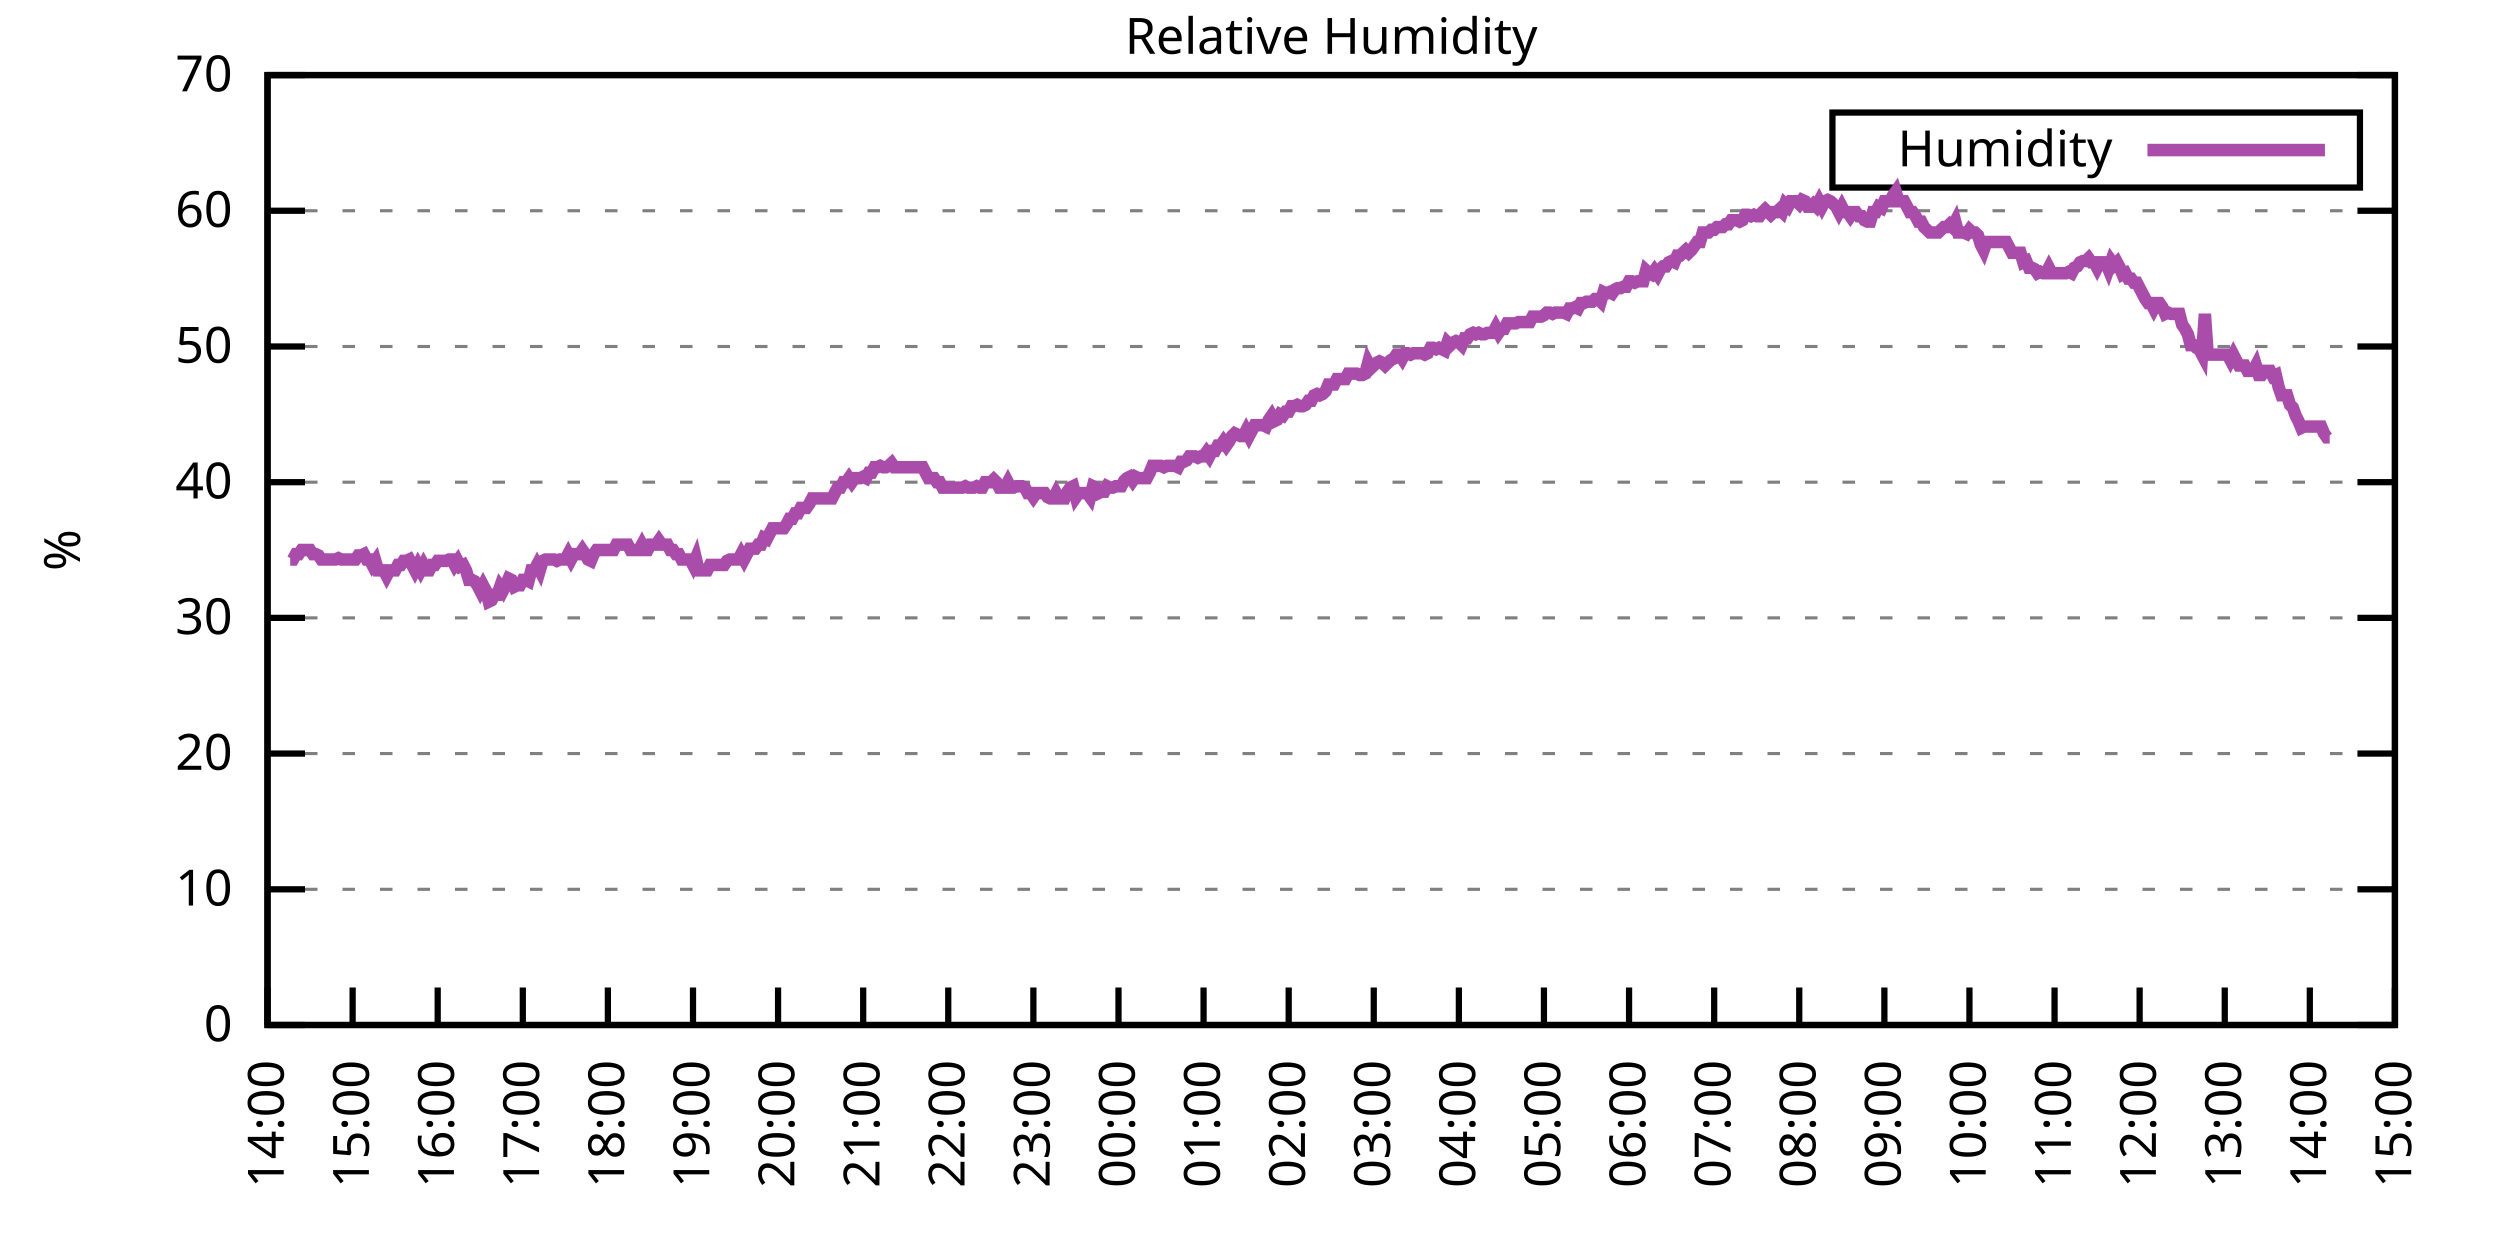
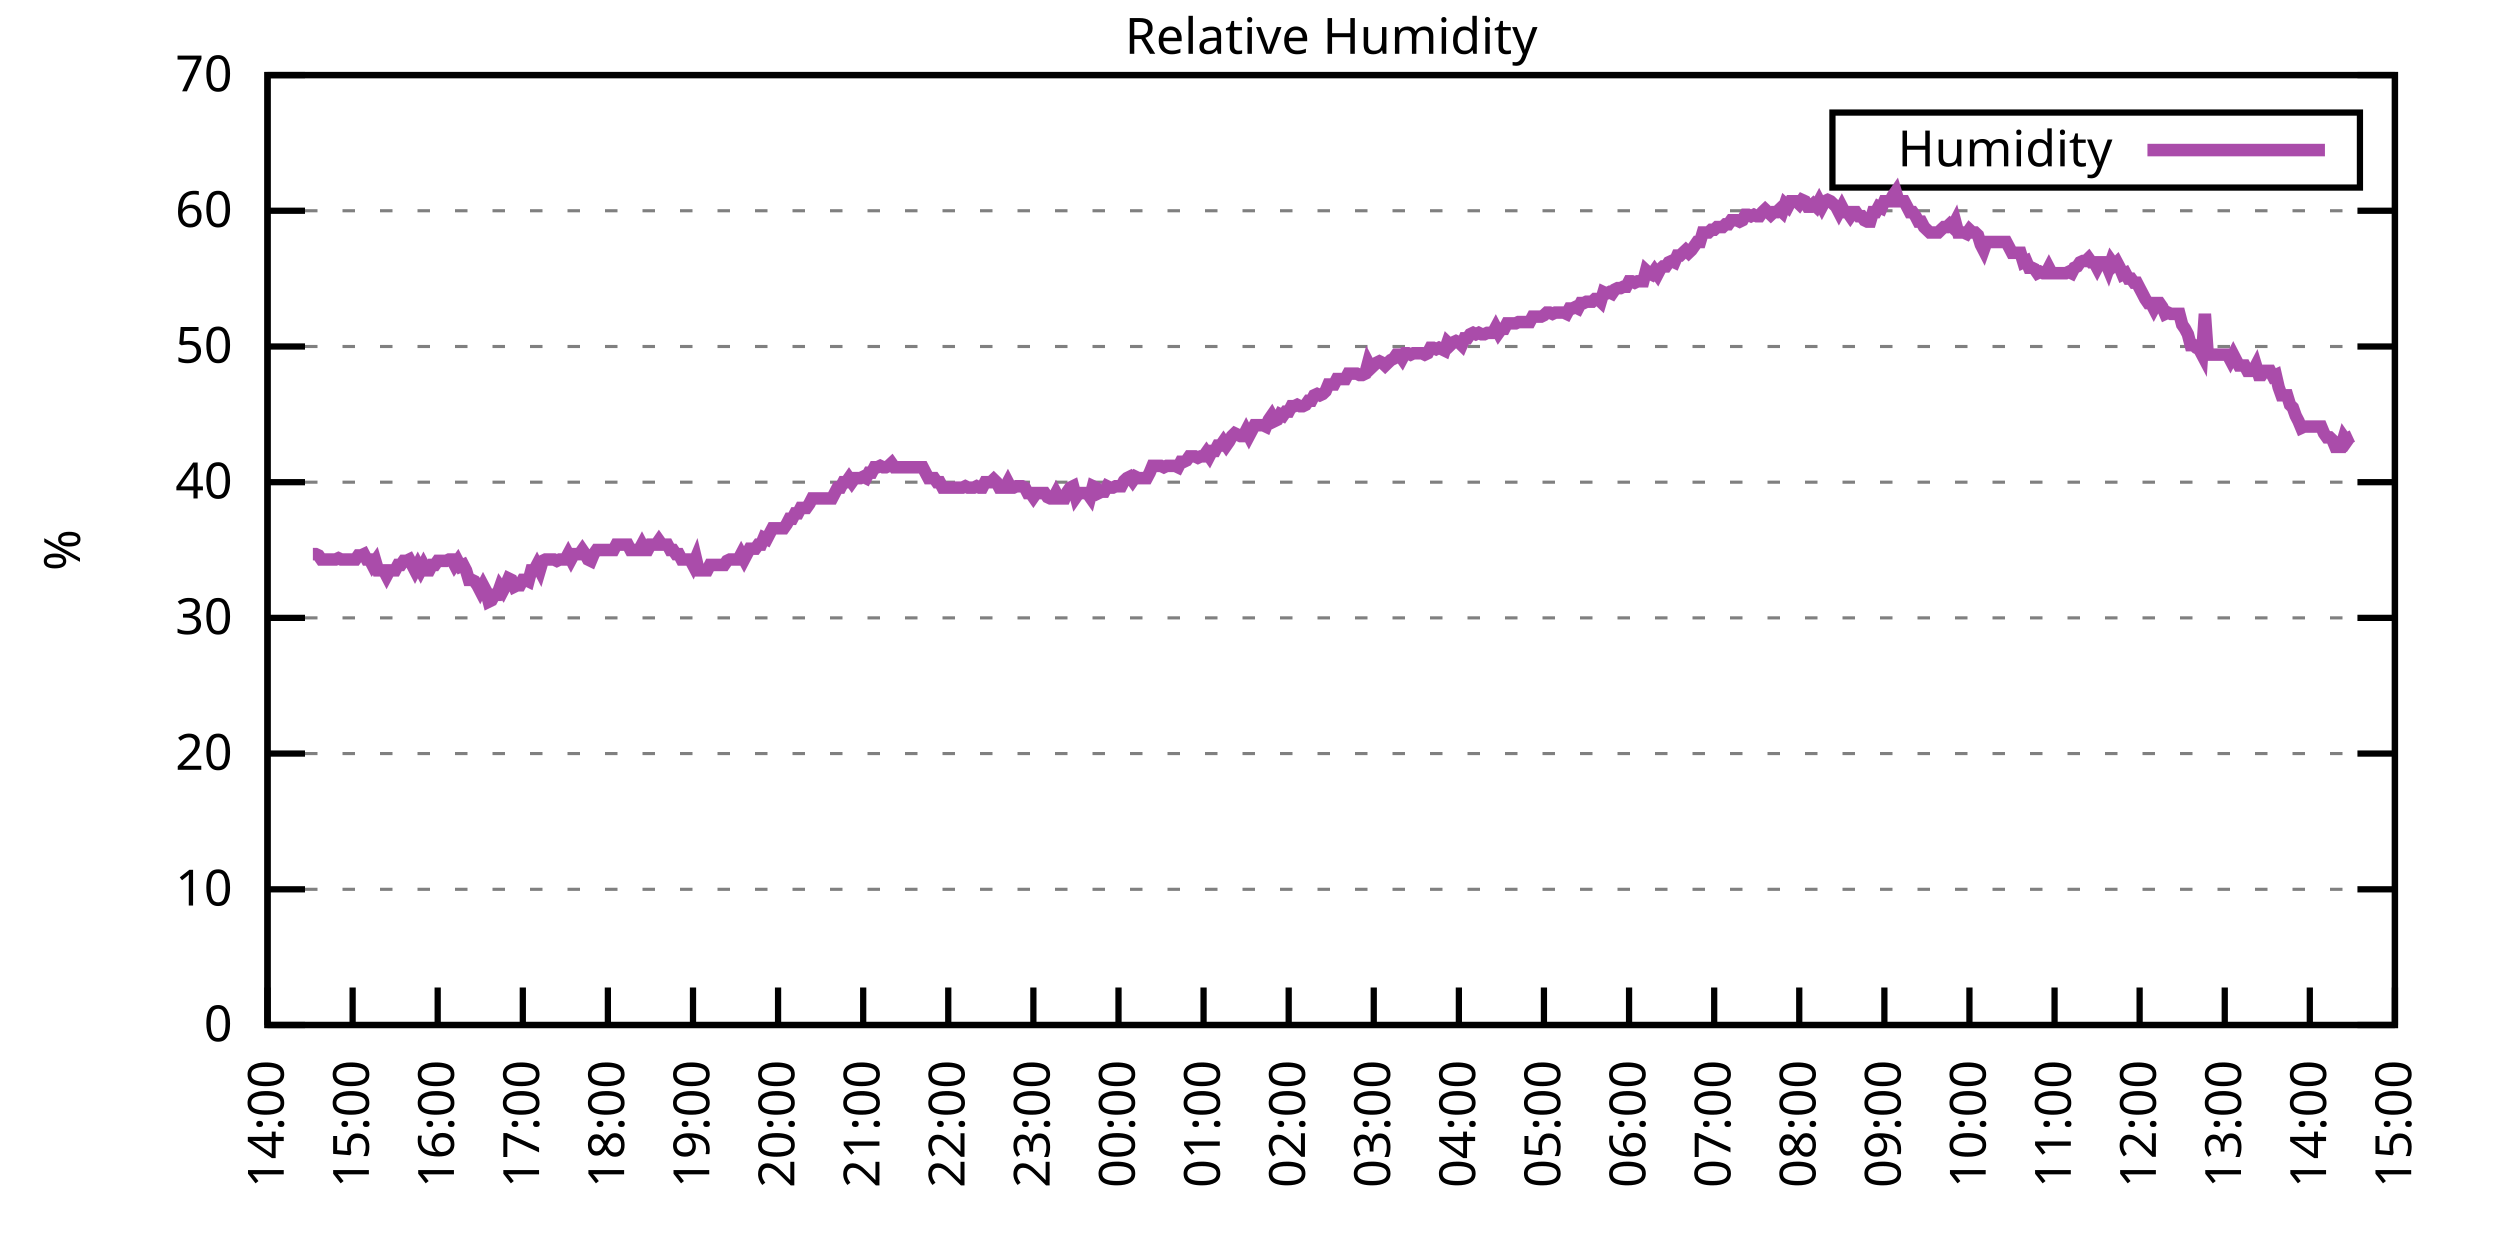
<svg xmlns="http://www.w3.org/2000/svg" xmlns:xlink="http://www.w3.org/1999/xlink" width="400" height="200" viewBox="0 0 400 200">
  <g id="gnuplot_canvas">
    <rect x="0" y="0" width="400" height="200" fill="none" />
    <defs>
      <circle id="gpDot" r="0.5" stroke-width="0.5" stroke="currentColor" />
      <path id="gpPt0" stroke-width="0.333" stroke="currentColor" d="M-1,0 h2 M0,-1 v2" />
      <path id="gpPt1" stroke-width="0.333" stroke="currentColor" d="M-1,-1 L1,1 M1,-1 L-1,1" />
      <path id="gpPt2" stroke-width="0.333" stroke="currentColor" d="M-1,0 L1,0 M0,-1 L0,1 M-1,-1 L1,1 M-1,1 L1,-1" />
      <rect id="gpPt3" stroke-width="0.333" stroke="currentColor" x="-1" y="-1" width="2" height="2" />
      <rect id="gpPt4" stroke-width="0.333" stroke="currentColor" fill="currentColor" x="-1" y="-1" width="2" height="2" />
      <circle id="gpPt5" stroke-width="0.333" stroke="currentColor" cx="0" cy="0" r="1" />
      <use xlink:href="#gpPt5" id="gpPt6" fill="currentColor" stroke="none" />
      <path id="gpPt7" stroke-width="0.333" stroke="currentColor" d="M0,-1.33 L-1.33,0.67 L1.33,0.67 z" />
      <use xlink:href="#gpPt7" id="gpPt8" fill="currentColor" stroke="none" />
      <use xlink:href="#gpPt7" id="gpPt9" stroke="currentColor" transform="rotate(180)" />
      <use xlink:href="#gpPt9" id="gpPt10" fill="currentColor" stroke="none" />
      <use xlink:href="#gpPt3" id="gpPt11" stroke="currentColor" transform="rotate(45)" />
      <use xlink:href="#gpPt11" id="gpPt12" fill="currentColor" stroke="none" />
      <path id="gpPt13" stroke-width="0.333" stroke="currentColor" d="M0,1.330 L1.265,0.411 L0.782,-1.067 L-0.782,-1.076 L-1.265,0.411 z" />
      <use xlink:href="#gpPt13" id="gpPt14" fill="currentColor" stroke="none" />
      <filter id="textbox" filterUnits="objectBoundingBox" x="0" y="0" height="1" width="1">
        <feFlood flood-color="white" flood-opacity="1" result="bgnd" />
        <feComposite in="SourceGraphic" in2="bgnd" operator="atop" />
      </filter>
      <filter id="greybox" filterUnits="objectBoundingBox" x="0" y="0" height="1" width="1">
        <feFlood flood-color="lightgrey" flood-opacity="1" result="grey" />
        <feComposite in="SourceGraphic" in2="grey" operator="atop" />
      </filter>
    </defs>
    <g fill="none" color="white" stroke="currentColor" stroke-width="1.00" stroke-linecap="butt" stroke-linejoin="miter">
</g>
    <g fill="none" color="black" stroke="currentColor" stroke-width="1.00" stroke-linecap="butt" stroke-linejoin="miter">
      <g stroke="none" shape-rendering="crispEdges">
        <polygon fill="rgb(255, 255, 255)" points="42.80,164.00 383.18,164.00 383.18,12.02 42.80,12.02 " />
      </g>
    </g>
    <g fill="none" color="black" stroke="currentColor" stroke-width="1.00" stroke-linecap="butt" stroke-linejoin="miter">
</g>
    <g fill="none" color="black" stroke="black" stroke-width="0.50" stroke-linecap="butt" stroke-linejoin="miter">
</g>
    <g fill="none" color="gray" stroke="currentColor" stroke-width="0.50" stroke-linecap="butt" stroke-linejoin="miter">
      <path stroke="gray" stroke-dasharray="2,4" class="gridline" d="M42.80,164.00 L383.19,164.00  " />
    </g>
    <g fill="none" color="gray" stroke="gray" stroke-width="1.00" stroke-linecap="butt" stroke-linejoin="miter">
</g>
    <g fill="none" color="black" stroke="currentColor" stroke-width="1.00" stroke-linecap="butt" stroke-linejoin="miter">
      <path stroke="black" d="M42.80,164.00 L48.80,164.00 M383.19,164.00 L377.19,164.00  " />
      <g transform="translate(37.20,166.60)" stroke="none" fill="black" font-family="Sans" font-size="8.00" text-anchor="end">
        <text>
          <tspan font-family="Sans"> 0</tspan>
        </text>
      </g>
    </g>
    <g fill="none" color="black" stroke="currentColor" stroke-width="1.00" stroke-linecap="butt" stroke-linejoin="miter">
</g>
    <g fill="none" color="black" stroke="black" stroke-width="0.50" stroke-linecap="butt" stroke-linejoin="miter">
</g>
    <g fill="none" color="gray" stroke="currentColor" stroke-width="0.50" stroke-linecap="butt" stroke-linejoin="miter">
      <path stroke="gray" stroke-dasharray="2,4" class="gridline" d="M42.80,142.29 L383.19,142.29  " />
    </g>
    <g fill="none" color="gray" stroke="gray" stroke-width="1.00" stroke-linecap="butt" stroke-linejoin="miter">
</g>
    <g fill="none" color="black" stroke="currentColor" stroke-width="1.00" stroke-linecap="butt" stroke-linejoin="miter">
      <path stroke="black" d="M42.80,142.29 L48.80,142.29 M383.19,142.29 L377.19,142.29  " />
      <g transform="translate(37.20,144.89)" stroke="none" fill="black" font-family="Sans" font-size="8.00" text-anchor="end">
        <text>
          <tspan font-family="Sans"> 10</tspan>
        </text>
      </g>
    </g>
    <g fill="none" color="black" stroke="currentColor" stroke-width="1.00" stroke-linecap="butt" stroke-linejoin="miter">
</g>
    <g fill="none" color="black" stroke="black" stroke-width="0.50" stroke-linecap="butt" stroke-linejoin="miter">
</g>
    <g fill="none" color="gray" stroke="currentColor" stroke-width="0.50" stroke-linecap="butt" stroke-linejoin="miter">
      <path stroke="gray" stroke-dasharray="2,4" class="gridline" d="M42.80,120.57 L383.19,120.57  " />
    </g>
    <g fill="none" color="gray" stroke="gray" stroke-width="1.00" stroke-linecap="butt" stroke-linejoin="miter">
</g>
    <g fill="none" color="black" stroke="currentColor" stroke-width="1.00" stroke-linecap="butt" stroke-linejoin="miter">
      <path stroke="black" d="M42.80,120.57 L48.80,120.57 M383.19,120.57 L377.19,120.57  " />
      <g transform="translate(37.20,123.17)" stroke="none" fill="black" font-family="Sans" font-size="8.00" text-anchor="end">
        <text>
          <tspan font-family="Sans"> 20</tspan>
        </text>
      </g>
    </g>
    <g fill="none" color="black" stroke="currentColor" stroke-width="1.00" stroke-linecap="butt" stroke-linejoin="miter">
</g>
    <g fill="none" color="black" stroke="black" stroke-width="0.50" stroke-linecap="butt" stroke-linejoin="miter">
</g>
    <g fill="none" color="gray" stroke="currentColor" stroke-width="0.50" stroke-linecap="butt" stroke-linejoin="miter">
      <path stroke="gray" stroke-dasharray="2,4" class="gridline" d="M42.80,98.86 L383.19,98.86  " />
    </g>
    <g fill="none" color="gray" stroke="gray" stroke-width="1.00" stroke-linecap="butt" stroke-linejoin="miter">
</g>
    <g fill="none" color="black" stroke="currentColor" stroke-width="1.00" stroke-linecap="butt" stroke-linejoin="miter">
      <path stroke="black" d="M42.80,98.86 L48.80,98.86 M383.19,98.86 L377.19,98.86  " />
      <g transform="translate(37.20,101.46)" stroke="none" fill="black" font-family="Sans" font-size="8.00" text-anchor="end">
        <text>
          <tspan font-family="Sans"> 30</tspan>
        </text>
      </g>
    </g>
    <g fill="none" color="black" stroke="currentColor" stroke-width="1.00" stroke-linecap="butt" stroke-linejoin="miter">
</g>
    <g fill="none" color="black" stroke="black" stroke-width="0.50" stroke-linecap="butt" stroke-linejoin="miter">
</g>
    <g fill="none" color="gray" stroke="currentColor" stroke-width="0.50" stroke-linecap="butt" stroke-linejoin="miter">
      <path stroke="gray" stroke-dasharray="2,4" class="gridline" d="M42.80,77.15 L383.19,77.15  " />
    </g>
    <g fill="none" color="gray" stroke="gray" stroke-width="1.00" stroke-linecap="butt" stroke-linejoin="miter">
</g>
    <g fill="none" color="black" stroke="currentColor" stroke-width="1.00" stroke-linecap="butt" stroke-linejoin="miter">
      <path stroke="black" d="M42.80,77.15 L48.80,77.15 M383.19,77.15 L377.19,77.15  " />
      <g transform="translate(37.20,79.75)" stroke="none" fill="black" font-family="Sans" font-size="8.00" text-anchor="end">
        <text>
          <tspan font-family="Sans"> 40</tspan>
        </text>
      </g>
    </g>
    <g fill="none" color="black" stroke="currentColor" stroke-width="1.00" stroke-linecap="butt" stroke-linejoin="miter">
</g>
    <g fill="none" color="black" stroke="black" stroke-width="0.50" stroke-linecap="butt" stroke-linejoin="miter">
</g>
    <g fill="none" color="gray" stroke="currentColor" stroke-width="0.50" stroke-linecap="butt" stroke-linejoin="miter">
      <path stroke="gray" stroke-dasharray="2,4" class="gridline" d="M42.80,55.44 L383.19,55.44  " />
    </g>
    <g fill="none" color="gray" stroke="gray" stroke-width="1.00" stroke-linecap="butt" stroke-linejoin="miter">
</g>
    <g fill="none" color="black" stroke="currentColor" stroke-width="1.00" stroke-linecap="butt" stroke-linejoin="miter">
      <path stroke="black" d="M42.80,55.44 L48.80,55.44 M383.19,55.44 L377.19,55.44  " />
      <g transform="translate(37.20,58.04)" stroke="none" fill="black" font-family="Sans" font-size="8.00" text-anchor="end">
        <text>
          <tspan font-family="Sans"> 50</tspan>
        </text>
      </g>
    </g>
    <g fill="none" color="black" stroke="currentColor" stroke-width="1.00" stroke-linecap="butt" stroke-linejoin="miter">
</g>
    <g fill="none" color="black" stroke="black" stroke-width="0.50" stroke-linecap="butt" stroke-linejoin="miter">
</g>
    <g fill="none" color="gray" stroke="currentColor" stroke-width="0.50" stroke-linecap="butt" stroke-linejoin="miter">
      <path stroke="gray" stroke-dasharray="2,4" class="gridline" d="M42.80,33.72 L383.19,33.72  " />
    </g>
    <g fill="none" color="gray" stroke="gray" stroke-width="1.00" stroke-linecap="butt" stroke-linejoin="miter">
</g>
    <g fill="none" color="black" stroke="currentColor" stroke-width="1.00" stroke-linecap="butt" stroke-linejoin="miter">
      <path stroke="black" d="M42.80,33.72 L48.80,33.72 M383.19,33.72 L377.19,33.72  " />
      <g transform="translate(37.20,36.32)" stroke="none" fill="black" font-family="Sans" font-size="8.00" text-anchor="end">
        <text>
          <tspan font-family="Sans"> 60</tspan>
        </text>
      </g>
    </g>
    <g fill="none" color="black" stroke="currentColor" stroke-width="1.00" stroke-linecap="butt" stroke-linejoin="miter">
</g>
    <g fill="none" color="black" stroke="black" stroke-width="0.50" stroke-linecap="butt" stroke-linejoin="miter">
</g>
    <g fill="none" color="gray" stroke="currentColor" stroke-width="0.50" stroke-linecap="butt" stroke-linejoin="miter">
      <path stroke="gray" stroke-dasharray="2,4" class="gridline" d="M42.80,12.01 L383.19,12.01  " />
    </g>
    <g fill="none" color="gray" stroke="gray" stroke-width="1.00" stroke-linecap="butt" stroke-linejoin="miter">
</g>
    <g fill="none" color="black" stroke="currentColor" stroke-width="1.00" stroke-linecap="butt" stroke-linejoin="miter">
      <path stroke="black" d="M42.80,12.01 L48.80,12.01 M383.19,12.01 L377.19,12.01  " />
      <g transform="translate(37.20,14.61)" stroke="none" fill="black" font-family="Sans" font-size="8.00" text-anchor="end">
        <text>
          <tspan font-family="Sans"> 70</tspan>
        </text>
      </g>
    </g>
    <g fill="none" color="black" stroke="currentColor" stroke-width="1.00" stroke-linecap="butt" stroke-linejoin="miter">
      <path stroke="black" d="M42.80,164.00 L42.80,158.00  " />
      <g transform="translate(45.40,169.60) rotate(270.00)" stroke="none" fill="black" font-family="Sans" font-size="8.00" text-anchor="end">
        <text>
          <tspan font-family="Sans">14:00</tspan>
        </text>
      </g>
    </g>
    <g fill="none" color="black" stroke="currentColor" stroke-width="1.00" stroke-linecap="butt" stroke-linejoin="miter">
      <path stroke="black" d="M56.42,164.00 L56.42,158.00  " />
      <g transform="translate(59.02,169.60) rotate(270.00)" stroke="none" fill="black" font-family="Sans" font-size="8.00" text-anchor="end">
        <text>
          <tspan font-family="Sans">15:00</tspan>
        </text>
      </g>
    </g>
    <g fill="none" color="black" stroke="currentColor" stroke-width="1.00" stroke-linecap="butt" stroke-linejoin="miter">
      <path stroke="black" d="M70.03,164.00 L70.03,158.00  " />
      <g transform="translate(72.63,169.60) rotate(270.00)" stroke="none" fill="black" font-family="Sans" font-size="8.00" text-anchor="end">
        <text>
          <tspan font-family="Sans">16:00</tspan>
        </text>
      </g>
    </g>
    <g fill="none" color="black" stroke="currentColor" stroke-width="1.00" stroke-linecap="butt" stroke-linejoin="miter">
      <path stroke="black" d="M83.65,164.00 L83.65,158.00  " />
      <g transform="translate(86.25,169.60) rotate(270.00)" stroke="none" fill="black" font-family="Sans" font-size="8.00" text-anchor="end">
        <text>
          <tspan font-family="Sans">17:00</tspan>
        </text>
      </g>
    </g>
    <g fill="none" color="black" stroke="currentColor" stroke-width="1.00" stroke-linecap="butt" stroke-linejoin="miter">
      <path stroke="black" d="M97.26,164.00 L97.26,158.00  " />
      <g transform="translate(99.86,169.60) rotate(270.00)" stroke="none" fill="black" font-family="Sans" font-size="8.00" text-anchor="end">
        <text>
          <tspan font-family="Sans">18:00</tspan>
        </text>
      </g>
    </g>
    <g fill="none" color="black" stroke="currentColor" stroke-width="1.00" stroke-linecap="butt" stroke-linejoin="miter">
      <path stroke="black" d="M110.88,164.00 L110.88,158.00  " />
      <g transform="translate(113.48,169.60) rotate(270.00)" stroke="none" fill="black" font-family="Sans" font-size="8.00" text-anchor="end">
        <text>
          <tspan font-family="Sans">19:00</tspan>
        </text>
      </g>
    </g>
    <g fill="none" color="black" stroke="currentColor" stroke-width="1.00" stroke-linecap="butt" stroke-linejoin="miter">
      <path stroke="black" d="M124.49,164.00 L124.49,158.00  " />
      <g transform="translate(127.09,169.60) rotate(270.00)" stroke="none" fill="black" font-family="Sans" font-size="8.00" text-anchor="end">
        <text>
          <tspan font-family="Sans">20:00</tspan>
        </text>
      </g>
    </g>
    <g fill="none" color="black" stroke="currentColor" stroke-width="1.00" stroke-linecap="butt" stroke-linejoin="miter">
      <path stroke="black" d="M138.11,164.00 L138.11,158.00  " />
      <g transform="translate(140.71,169.60) rotate(270.00)" stroke="none" fill="black" font-family="Sans" font-size="8.00" text-anchor="end">
        <text>
          <tspan font-family="Sans">21:00</tspan>
        </text>
      </g>
    </g>
    <g fill="none" color="black" stroke="currentColor" stroke-width="1.00" stroke-linecap="butt" stroke-linejoin="miter">
      <path stroke="black" d="M151.72,164.00 L151.72,158.00  " />
      <g transform="translate(154.32,169.60) rotate(270.00)" stroke="none" fill="black" font-family="Sans" font-size="8.00" text-anchor="end">
        <text>
          <tspan font-family="Sans">22:00</tspan>
        </text>
      </g>
    </g>
    <g fill="none" color="black" stroke="currentColor" stroke-width="1.00" stroke-linecap="butt" stroke-linejoin="miter">
      <path stroke="black" d="M165.34,164.00 L165.34,158.00  " />
      <g transform="translate(167.94,169.60) rotate(270.00)" stroke="none" fill="black" font-family="Sans" font-size="8.00" text-anchor="end">
        <text>
          <tspan font-family="Sans">23:00</tspan>
        </text>
      </g>
    </g>
    <g fill="none" color="black" stroke="currentColor" stroke-width="1.00" stroke-linecap="butt" stroke-linejoin="miter">
      <path stroke="black" d="M178.96,164.00 L178.96,158.00  " />
      <g transform="translate(181.56,169.60) rotate(270.00)" stroke="none" fill="black" font-family="Sans" font-size="8.00" text-anchor="end">
        <text>
          <tspan font-family="Sans">00:00</tspan>
        </text>
      </g>
    </g>
    <g fill="none" color="black" stroke="currentColor" stroke-width="1.00" stroke-linecap="butt" stroke-linejoin="miter">
      <path stroke="black" d="M192.57,164.00 L192.57,158.00  " />
      <g transform="translate(195.17,169.60) rotate(270.00)" stroke="none" fill="black" font-family="Sans" font-size="8.00" text-anchor="end">
        <text>
          <tspan font-family="Sans">01:00</tspan>
        </text>
      </g>
    </g>
    <g fill="none" color="black" stroke="currentColor" stroke-width="1.00" stroke-linecap="butt" stroke-linejoin="miter">
      <path stroke="black" d="M206.19,164.00 L206.19,158.00  " />
      <g transform="translate(208.79,169.60) rotate(270.00)" stroke="none" fill="black" font-family="Sans" font-size="8.00" text-anchor="end">
        <text>
          <tspan font-family="Sans">02:00</tspan>
        </text>
      </g>
    </g>
    <g fill="none" color="black" stroke="currentColor" stroke-width="1.00" stroke-linecap="butt" stroke-linejoin="miter">
      <path stroke="black" d="M219.80,164.00 L219.80,158.00  " />
      <g transform="translate(222.40,169.60) rotate(270.00)" stroke="none" fill="black" font-family="Sans" font-size="8.00" text-anchor="end">
        <text>
          <tspan font-family="Sans">03:00</tspan>
        </text>
      </g>
    </g>
    <g fill="none" color="black" stroke="currentColor" stroke-width="1.00" stroke-linecap="butt" stroke-linejoin="miter">
      <path stroke="black" d="M233.42,164.00 L233.42,158.00  " />
      <g transform="translate(236.02,169.60) rotate(270.00)" stroke="none" fill="black" font-family="Sans" font-size="8.00" text-anchor="end">
        <text>
          <tspan font-family="Sans">04:00</tspan>
        </text>
      </g>
    </g>
    <g fill="none" color="black" stroke="currentColor" stroke-width="1.00" stroke-linecap="butt" stroke-linejoin="miter">
      <path stroke="black" d="M247.03,164.00 L247.03,158.00  " />
      <g transform="translate(249.63,169.60) rotate(270.00)" stroke="none" fill="black" font-family="Sans" font-size="8.00" text-anchor="end">
        <text>
          <tspan font-family="Sans">05:00</tspan>
        </text>
      </g>
    </g>
    <g fill="none" color="black" stroke="currentColor" stroke-width="1.00" stroke-linecap="butt" stroke-linejoin="miter">
      <path stroke="black" d="M260.65,164.00 L260.65,158.00  " />
      <g transform="translate(263.25,169.60) rotate(270.00)" stroke="none" fill="black" font-family="Sans" font-size="8.00" text-anchor="end">
        <text>
          <tspan font-family="Sans">06:00</tspan>
        </text>
      </g>
    </g>
    <g fill="none" color="black" stroke="currentColor" stroke-width="1.00" stroke-linecap="butt" stroke-linejoin="miter">
      <path stroke="black" d="M274.27,164.00 L274.27,158.00  " />
      <g transform="translate(276.87,169.60) rotate(270.00)" stroke="none" fill="black" font-family="Sans" font-size="8.00" text-anchor="end">
        <text>
          <tspan font-family="Sans">07:00</tspan>
        </text>
      </g>
    </g>
    <g fill="none" color="black" stroke="currentColor" stroke-width="1.00" stroke-linecap="butt" stroke-linejoin="miter">
      <path stroke="black" d="M287.88,164.00 L287.88,158.00  " />
      <g transform="translate(290.48,169.60) rotate(270.00)" stroke="none" fill="black" font-family="Sans" font-size="8.00" text-anchor="end">
        <text>
          <tspan font-family="Sans">08:00</tspan>
        </text>
      </g>
    </g>
    <g fill="none" color="black" stroke="currentColor" stroke-width="1.00" stroke-linecap="butt" stroke-linejoin="miter">
      <path stroke="black" d="M301.50,164.00 L301.50,158.00  " />
      <g transform="translate(304.10,169.60) rotate(270.00)" stroke="none" fill="black" font-family="Sans" font-size="8.00" text-anchor="end">
        <text>
          <tspan font-family="Sans">09:00</tspan>
        </text>
      </g>
    </g>
    <g fill="none" color="black" stroke="currentColor" stroke-width="1.00" stroke-linecap="butt" stroke-linejoin="miter">
      <path stroke="black" d="M315.11,164.00 L315.11,158.00  " />
      <g transform="translate(317.71,169.60) rotate(270.00)" stroke="none" fill="black" font-family="Sans" font-size="8.00" text-anchor="end">
        <text>
          <tspan font-family="Sans">10:00</tspan>
        </text>
      </g>
    </g>
    <g fill="none" color="black" stroke="currentColor" stroke-width="1.00" stroke-linecap="butt" stroke-linejoin="miter">
      <path stroke="black" d="M328.73,164.00 L328.73,158.00  " />
      <g transform="translate(331.33,169.60) rotate(270.00)" stroke="none" fill="black" font-family="Sans" font-size="8.00" text-anchor="end">
        <text>
          <tspan font-family="Sans">11:00</tspan>
        </text>
      </g>
    </g>
    <g fill="none" color="black" stroke="currentColor" stroke-width="1.00" stroke-linecap="butt" stroke-linejoin="miter">
      <path stroke="black" d="M342.34,164.00 L342.34,158.00  " />
      <g transform="translate(344.94,169.60) rotate(270.00)" stroke="none" fill="black" font-family="Sans" font-size="8.00" text-anchor="end">
        <text>
          <tspan font-family="Sans">12:00</tspan>
        </text>
      </g>
    </g>
    <g fill="none" color="black" stroke="currentColor" stroke-width="1.00" stroke-linecap="butt" stroke-linejoin="miter">
      <path stroke="black" d="M355.96,164.00 L355.96,158.00  " />
      <g transform="translate(358.56,169.60) rotate(270.00)" stroke="none" fill="black" font-family="Sans" font-size="8.00" text-anchor="end">
        <text>
          <tspan font-family="Sans">13:00</tspan>
        </text>
      </g>
    </g>
    <g fill="none" color="black" stroke="currentColor" stroke-width="1.00" stroke-linecap="butt" stroke-linejoin="miter">
      <path stroke="black" d="M369.57,164.00 L369.57,158.00  " />
      <g transform="translate(372.17,169.60) rotate(270.00)" stroke="none" fill="black" font-family="Sans" font-size="8.00" text-anchor="end">
        <text>
          <tspan font-family="Sans">14:00</tspan>
        </text>
      </g>
    </g>
    <g fill="none" color="black" stroke="currentColor" stroke-width="1.00" stroke-linecap="butt" stroke-linejoin="miter">
      <path stroke="black" d="M383.19,164.00 L383.19,158.00  " />
      <g transform="translate(385.79,169.60) rotate(270.00)" stroke="none" fill="black" font-family="Sans" font-size="8.00" text-anchor="end">
        <text>
          <tspan font-family="Sans">15:00</tspan>
        </text>
      </g>
    </g>
    <g fill="none" color="black" stroke="currentColor" stroke-width="1.00" stroke-linecap="butt" stroke-linejoin="miter">
</g>
    <g fill="none" color="black" stroke="currentColor" stroke-width="1.00" stroke-linecap="butt" stroke-linejoin="miter">
      <path stroke="black" d="M42.80,12.01 L42.80,164.00 L383.19,164.00 L383.19,12.01 L42.80,12.01 Z  " />
    </g>
    <g fill="none" color="black" stroke="currentColor" stroke-width="1.00" stroke-linecap="butt" stroke-linejoin="miter">
</g>
    <g fill="none" color="black" stroke="currentColor" stroke-width="1.00" stroke-linecap="butt" stroke-linejoin="miter">
      <path stroke="black" d="M293.19,30.01 L293.19,18.01 L377.59,18.01 L377.59,30.01 L293.19,30.01 Z  " />
    </g>
    <g id="Relative_Humidity_plot_1">
      <g fill="none" color="white" stroke="black" stroke-width="2.00" stroke-linecap="butt" stroke-linejoin="miter">
</g>
      <g fill="none" color="black" stroke="currentColor" stroke-width="2.00" stroke-linecap="butt" stroke-linejoin="miter">
        <g transform="translate(337.99,26.61)" stroke="none" fill="black" font-family="Sans" font-size="8.00" text-anchor="end">
          <text>
            <tspan font-family="Sans">Humidity</tspan>
          </text>
        </g>
      </g>
      <g fill="none" color="black" stroke="currentColor" stroke-width="2.00" stroke-linecap="butt" stroke-linejoin="miter">
-         <path stroke="rgb(170,  76, 170)" d="M343.59,24.01 L371.99,24.01 M46.43,89.52 L46.88,89.52 L47.34,88.66 L47.79,88.66 L48.25,88.00 L48.70,88.00   L49.15,88.00 L49.61,88.00 L50.06,88.66 L50.52,88.66 L50.97,88.87 L51.42,89.52 L51.88,89.52 L52.33,89.52   L52.78,89.52 L53.24,89.52 L53.69,89.52 L54.15,89.31 L54.60,89.52 L55.05,89.52 L55.51,89.52 L55.96,89.52   L56.42,89.52 L56.87,89.52 L57.32,88.87 L57.78,88.87 L58.23,88.66 L58.68,89.52 L59.14,89.52 L59.59,90.39   L60.05,89.74 L60.50,91.26 L60.95,91.26 L61.41,91.26 L61.86,92.13 L62.32,91.26 L62.77,91.26 L63.22,91.26   L63.68,90.39 L64.13,90.39 L64.58,89.74 L65.04,89.74 L65.49,89.52 L65.95,90.39 L66.40,91.26 L66.85,90.39   L67.31,91.26 L67.76,90.39 L68.22,91.26 L68.67,91.26 L69.12,90.39 L69.58,90.39 L70.03,89.74 L70.49,89.74   L70.94,89.74 L71.39,89.74 L71.85,89.52 L72.30,89.52 L72.75,90.39 L73.21,89.74 L73.66,90.61 L74.12,90.39   L74.57,91.26 L75.02,92.78 L75.48,92.78 L75.93,93.00 L76.39,93.65 L76.84,94.52 L77.29,93.65 L77.75,94.52   L78.20,96.26 L78.65,96.04 L79.11,95.17 L79.56,95.17 L80.02,93.87 L80.47,94.52 L80.92,93.65 L81.38,92.56   L81.83,92.78 L82.29,93.87 L82.74,93.65 L83.19,93.65 L83.65,92.78 L84.10,92.78 L84.55,93.00 L85.01,91.26   L85.46,91.26 L85.92,90.39 L86.37,91.26 L86.82,89.74 L87.28,89.52 L87.73,89.52 L88.19,89.52 L88.64,89.52   L89.09,89.74 L89.55,89.52 L90.00,89.52 L90.45,89.52 L90.91,88.66 L91.36,89.52 L91.82,88.66 L92.27,88.66   L92.72,88.66 L93.18,88.00 L93.63,88.66 L94.09,89.52 L94.54,89.74 L94.99,88.66 L95.45,88.00 L95.90,88.00   L96.35,88.00 L96.81,88.00 L97.26,88.00 L97.72,88.00 L98.17,88.00 L98.62,87.14 L99.08,87.14 L99.53,87.14   L99.99,87.14 L100.44,87.14 L100.89,88.00 L101.35,88.00 L101.80,88.00 L102.25,88.00 L102.71,87.14 L103.16,88.00   L103.62,88.00 L104.07,87.14 L104.52,87.14 L104.98,87.14 L105.43,86.49 L105.89,87.14 L106.34,87.14 L106.79,87.14   L107.25,88.00 L107.70,88.00 L108.15,88.66 L108.61,88.66 L109.06,89.52 L109.52,89.52 L109.97,89.52 L110.42,89.52   L110.88,90.39 L111.33,89.31 L111.79,91.26 L112.24,91.26 L112.69,91.26 L113.15,91.26 L113.60,90.39 L114.05,90.39   L114.51,90.39 L114.96,90.39 L115.42,90.39 L115.87,90.39 L116.32,89.74 L116.78,89.52 L117.23,89.52 L117.69,89.52   L118.14,89.52 L118.59,88.66 L119.05,89.52 L119.50,88.66 L119.96,87.79 L120.41,87.79 L120.86,87.79 L121.32,87.14   L121.77,87.14 L122.22,86.05 L122.68,86.27 L123.13,85.40 L123.59,84.53 L124.04,84.53 L124.49,84.53 L124.95,84.53   L125.40,84.53 L125.86,83.88 L126.31,83.01 L126.76,83.01 L127.22,82.14 L127.67,82.14 L128.12,81.27 L128.58,81.27   L129.03,81.27 L129.49,80.62 L129.94,79.75 L130.39,79.75 L130.85,79.75 L131.30,79.75 L131.76,79.75 L132.21,79.75   L132.66,79.75 L133.12,79.75 L133.57,78.89 L134.02,78.02 L134.48,78.02 L134.93,77.15 L135.39,77.15 L135.84,76.50   L136.29,77.15 L136.75,76.50 L137.20,76.50 L137.66,76.50 L138.11,76.28 L138.56,76.50 L139.02,75.63 L139.47,75.63   L139.92,74.76 L140.38,74.76 L140.83,74.54 L141.29,74.76 L141.74,74.76 L142.19,74.54 L142.65,74.11 L143.10,74.76   L143.56,74.76 L144.01,74.76 L144.46,74.76 L144.92,74.76 L145.37,74.76 L145.82,74.76 L146.28,74.76 L146.73,74.76   L147.19,74.76 L147.64,74.76 L148.09,75.63 L148.55,76.50 L149.00,76.50 L149.46,76.50 L149.91,77.15 L150.36,77.15   L150.82,78.02 L151.27,78.02 L151.72,78.02 L152.18,78.02 L152.63,78.02 L153.09,78.02 L153.54,78.02 L153.99,78.02   L154.45,77.80 L154.90,78.02 L155.36,78.02 L155.81,78.02 L156.26,77.80 L156.72,78.02 L157.17,78.02 L157.62,77.15   L158.08,77.15 L158.53,77.15 L158.99,76.71 L159.44,77.15 L159.89,78.02 L160.35,78.02 L160.80,78.02 L161.26,77.15   L161.71,78.02 L162.16,78.02 L162.62,77.80 L163.07,77.80 L163.52,77.80 L163.98,78.02 L164.43,78.89 L164.89,78.89   L165.34,79.54 L165.79,78.89 L166.25,78.89 L166.70,78.89 L167.16,78.89 L167.61,79.54 L168.06,79.75 L168.52,79.75   L168.97,78.89 L169.43,79.75 L169.88,79.75 L170.33,79.75 L170.79,78.67 L171.24,78.02 L171.69,77.80 L172.15,79.54   L172.60,78.89 L173.06,78.89 L173.51,78.89 L173.96,78.89 L174.42,79.54 L174.87,77.80 L175.33,78.02 L175.78,78.89   L176.23,78.67 L176.69,78.67 L177.14,77.80 L177.59,78.02 L178.05,78.02 L178.50,77.80 L178.96,77.80 L179.41,77.80   L179.86,76.93 L180.32,76.50 L180.77,76.28 L181.23,76.93 L181.68,76.28 L182.13,76.50 L182.59,76.50 L183.04,76.50   L183.49,76.50 L183.95,75.63 L184.40,74.54 L184.86,74.54 L185.31,74.54 L185.76,74.54 L186.22,74.76 L186.67,74.54   L187.13,74.54 L187.58,74.54 L188.03,74.54 L188.49,74.76 L188.94,73.89 L189.39,73.89 L189.85,73.67 L190.30,73.02   L190.76,73.02 L191.21,73.02 L191.66,73.24 L192.12,73.02 L192.57,73.02 L193.03,72.37 L193.48,73.02 L193.93,72.15   L194.39,72.15 L194.84,71.29 L195.29,71.29 L195.75,70.63 L196.20,71.29 L196.66,70.63 L197.11,69.77 L197.56,69.33   L198.02,69.55 L198.47,69.77 L198.93,69.77 L199.38,68.90 L199.83,69.77 L200.29,68.90 L200.74,68.03 L201.19,68.03   L201.65,68.03 L202.10,68.03 L202.56,68.25 L203.01,67.16 L203.46,66.51 L203.92,67.38 L204.37,67.16 L204.83,66.29   L205.28,66.51 L205.73,65.86 L206.19,65.86 L206.64,64.99 L207.09,64.99 L207.55,64.77 L208.00,64.99 L208.46,64.99   L208.91,64.77 L209.36,64.12 L209.82,64.12 L210.27,63.25 L210.73,63.04 L211.18,63.25 L211.63,63.04 L212.09,62.60   L212.54,61.52 L213.00,61.52 L213.45,61.52 L213.90,60.65 L214.36,60.65 L214.81,60.65 L215.26,60.65 L215.72,59.78   L216.17,59.78 L216.63,59.78 L217.08,59.78 L217.53,60.00 L217.99,60.00 L218.44,59.78 L218.90,58.04 L219.35,58.91   L219.80,58.48 L220.26,58.04 L220.71,57.82 L221.16,58.04 L221.62,58.48 L222.07,58.04 L222.53,57.61 L222.98,57.39   L223.43,56.74 L223.89,56.74 L224.34,57.39 L224.80,56.52 L225.25,56.52 L225.70,56.74 L226.16,56.52 L226.61,56.52   L227.06,56.52 L227.52,56.52 L227.97,56.74 L228.43,56.52 L228.88,55.65 L229.33,55.65 L229.79,55.87 L230.24,55.65   L230.70,55.87 L231.15,56.09 L231.60,54.78 L232.06,55.22 L232.51,54.78 L232.96,54.57 L233.42,54.78 L233.87,55.22   L234.33,54.13 L234.78,54.13 L235.23,53.48 L235.69,53.26 L236.14,53.48 L236.60,53.26 L237.05,53.48 L237.50,53.48   L237.96,53.26 L238.41,53.26 L238.86,53.26 L239.32,52.40 L239.77,53.26 L240.23,52.61 L240.68,52.61 L241.13,51.74   L241.59,51.74 L242.04,51.74 L242.50,51.74 L242.95,51.53 L243.40,51.53 L243.86,51.53 L244.31,51.53 L244.76,51.53   L245.22,50.66 L245.67,50.66 L246.13,50.66 L246.58,50.66 L247.03,50.44 L247.49,50.01 L247.94,50.01 L248.40,50.22   L248.85,50.01 L249.30,50.01 L249.76,50.01 L250.21,50.01 L250.66,50.22 L251.12,49.36 L251.57,49.36 L252.03,49.14   L252.48,49.36 L252.93,48.49 L253.39,48.49 L253.84,48.27 L254.30,48.27 L254.75,48.27 L255.20,47.84 L255.66,47.84   L256.11,48.27 L256.56,46.75 L257.02,46.97 L257.47,46.75 L257.93,46.97 L258.38,46.32 L258.83,46.10 L259.29,46.10   L259.74,45.88 L260.20,45.88 L260.65,45.01 L261.10,45.01 L261.56,45.23 L262.01,45.01 L262.47,45.01 L262.92,45.01   L263.37,43.28 L263.83,43.71 L264.28,43.93 L264.73,43.28 L265.19,43.93 L265.64,43.06 L266.10,42.63 L266.55,42.63   L267.00,41.97 L267.46,41.76 L267.91,41.97 L268.37,40.89 L268.82,40.89 L269.27,40.45 L269.73,40.02 L270.18,40.45   L270.63,40.02 L271.09,39.37 L271.54,38.72 L272.00,38.72 L272.45,37.20 L272.90,37.20 L273.36,37.20 L273.81,36.76   L274.27,36.76 L274.72,36.33 L275.17,36.33 L275.63,36.33 L276.08,35.89 L276.53,35.89 L276.99,35.24 L277.44,35.24   L277.90,35.24 L278.35,35.46 L278.80,35.24 L279.26,34.37 L279.71,34.37 L280.17,34.59 L280.62,34.37 L281.07,34.59   L281.53,34.59 L281.98,33.94 L282.43,33.51 L282.89,33.94 L283.34,34.37 L283.80,33.94 L284.25,33.94 L284.70,33.51   L285.16,33.94 L285.61,32.64 L286.07,33.07 L286.52,32.20 L286.97,32.20 L287.43,32.20 L287.88,32.64 L288.33,31.99   L288.79,32.20 L289.24,33.07 L289.70,33.07 L290.15,32.64 L290.60,33.07 L291.06,32.20 L291.51,33.07 L291.97,32.20   L292.42,31.99 L292.87,32.20 L293.33,32.64 L293.78,33.07 L294.23,33.94 L294.69,33.07 L295.14,33.94 L295.60,33.94   L296.05,34.59 L296.50,33.94 L296.96,33.94 L297.41,34.59 L297.87,34.59 L298.32,35.24 L298.77,35.46 L299.23,35.46   L299.68,33.94 L300.13,33.94 L300.59,33.07 L301.04,33.29 L301.50,32.20 L301.95,32.20 L302.40,32.20 L302.86,31.33   L303.31,30.68 L303.77,32.20 L304.22,32.20 L304.67,32.20 L305.13,33.07 L305.58,33.94 L306.03,33.94 L306.49,34.59   L306.94,35.46 L307.40,35.46 L307.85,36.33 L308.30,36.76 L308.76,37.20 L309.21,37.20 L309.67,37.20 L310.12,37.20   L310.57,36.76 L311.03,36.33 L311.48,36.33 L311.94,35.89 L312.39,36.33 L312.84,35.46 L313.30,37.20 L313.75,37.20   L314.20,37.20 L314.66,37.41 L315.11,36.76 L315.57,37.20 L316.02,37.20 L316.47,37.63 L316.93,39.15 L317.38,40.02   L317.84,38.72 L318.29,38.72 L318.74,38.72 L319.20,38.72 L319.65,38.72 L320.10,38.72 L320.56,38.72 L321.01,38.72   L321.47,39.59 L321.92,40.45 L322.37,40.45 L322.83,40.45 L323.28,40.45 L323.74,41.97 L324.19,41.76 L324.64,42.84   L325.10,42.84 L325.55,43.06 L326.00,43.71 L326.46,43.49 L326.91,43.71 L327.37,43.71 L327.82,42.84 L328.27,43.71   L328.73,43.71 L329.18,43.71 L329.64,43.71 L330.09,43.71 L330.54,43.71 L331.00,43.49 L331.45,43.71 L331.90,42.84   L332.36,42.63 L332.81,41.97 L333.27,41.76 L333.72,41.76 L334.17,41.32 L334.63,41.97 L335.08,41.97 L335.54,42.84   L335.99,41.97 L336.44,41.97 L336.90,41.97 L337.35,43.06 L337.80,41.76 L338.26,42.41 L338.71,41.97 L339.17,42.84   L339.62,43.93 L340.07,43.71 L340.53,44.58 L340.98,44.58 L341.44,45.23 L341.89,45.23 L342.34,46.10 L342.80,46.97   L343.25,47.84 L343.70,48.49 L344.16,48.49 L344.61,49.36 L345.07,48.49 L345.52,48.49 L345.97,49.14 L346.43,50.22   L346.88,50.01 L347.34,50.22 L347.79,50.22 L348.24,50.22 L348.70,50.22 L349.15,51.96 L349.60,52.61 L350.06,53.48   L350.51,55.22 L350.97,55.22 L351.42,55.65 L351.87,55.87 L352.33,56.74 L352.78,50.22 L353.24,56.74 L353.69,56.74   L354.14,56.74 L354.60,56.74 L355.05,56.74 L355.50,56.74 L355.96,56.74 L356.41,56.74 L356.87,57.61 L357.32,56.74   L357.77,57.61 L358.23,58.48 L358.68,58.48 L359.14,58.48 L359.59,59.34 L360.04,59.34 L360.50,59.34 L360.95,58.48   L361.41,60.00 L361.86,60.00 L362.31,59.34 L362.77,59.34 L363.22,59.34 L363.67,60.21 L364.13,60.00 L364.58,61.95   L365.04,63.25 L365.49,63.25 L365.94,63.25 L366.40,64.77 L366.85,65.21 L367.31,66.51 L367.76,67.38 L368.21,68.46   L368.67,68.25 L369.12,68.25 L369.57,68.25 L370.03,68.25 L370.48,68.25 L370.94,68.25 L371.39,68.25 L371.84,69.33   L372.30,69.98 L372.75,69.98  " />
+         <path stroke="rgb(170,  76, 170)" d="M343.59,24.01 L371.99,24.01 M50.06,88.66 L50.52,88.66 L50.97,88.87 L51.42,89.52 L51.88,89.52 L52.33,89.52   L52.78,89.52 L53.24,89.52 L53.69,89.52 L54.15,89.31 L54.60,89.52 L55.05,89.52 L55.51,89.52 L55.96,89.52   L56.42,89.52 L56.87,89.52 L57.32,88.87 L57.78,88.87 L58.23,88.66 L58.68,89.52 L59.14,89.52 L59.59,90.39   L60.05,89.74 L60.50,91.26 L60.95,91.26 L61.41,91.26 L61.86,92.13 L62.32,91.26 L62.77,91.26 L63.22,91.26   L63.68,90.39 L64.13,90.39 L64.58,89.74 L65.04,89.74 L65.49,89.52 L65.95,90.39 L66.40,91.26 L66.85,90.39   L67.31,91.26 L67.76,90.39 L68.22,91.26 L68.67,91.26 L69.12,90.39 L69.58,90.39 L70.03,89.74 L70.49,89.74   L70.94,89.74 L71.39,89.74 L71.85,89.52 L72.30,89.52 L72.75,90.39 L73.21,89.74 L73.66,90.61 L74.12,90.39   L74.57,91.26 L75.02,92.78 L75.48,92.78 L75.93,93.00 L76.39,93.65 L76.84,94.52 L77.29,93.65 L77.75,94.52   L78.20,96.26 L78.65,96.04 L79.11,95.17 L79.56,95.17 L80.02,93.87 L80.47,94.52 L80.92,93.65 L81.38,92.56   L81.83,92.78 L82.29,93.87 L82.74,93.65 L83.19,93.65 L83.65,92.78 L84.10,92.78 L84.55,93.00 L85.01,91.26   L85.46,91.26 L85.92,90.39 L86.37,91.26 L86.82,89.74 L87.28,89.52 L87.73,89.52 L88.19,89.52 L88.64,89.52   L89.09,89.74 L89.55,89.52 L90.00,89.52 L90.45,89.52 L90.91,88.66 L91.36,89.52 L91.82,88.66 L92.27,88.66   L92.72,88.66 L93.18,88.00 L93.63,88.66 L94.09,89.52 L94.54,89.74 L94.99,88.66 L95.45,88.00 L95.90,88.00   L96.35,88.00 L96.81,88.00 L97.26,88.00 L97.72,88.00 L98.17,88.00 L98.62,87.14 L99.08,87.14 L99.53,87.14   L99.99,87.14 L100.44,87.14 L100.89,88.00 L101.35,88.00 L101.80,88.00 L102.25,88.00 L102.71,87.14 L103.16,88.00   L103.62,88.00 L104.07,87.14 L104.52,87.14 L104.98,87.14 L105.43,86.49 L105.89,87.14 L106.34,87.14 L106.79,87.14   L107.25,88.00 L107.70,88.00 L108.15,88.66 L108.61,88.66 L109.06,89.52 L109.52,89.52 L109.97,89.52 L110.42,89.52   L110.88,90.39 L111.33,89.31 L111.79,91.26 L112.24,91.26 L112.69,91.26 L113.15,91.26 L113.60,90.39 L114.05,90.39   L114.51,90.39 L114.96,90.39 L115.42,90.39 L115.87,90.39 L116.32,89.74 L116.78,89.52 L117.23,89.52 L117.69,89.52   L118.14,89.52 L118.59,88.66 L119.05,89.52 L119.50,88.66 L119.96,87.79 L120.41,87.79 L120.86,87.79 L121.32,87.14   L121.77,87.14 L122.22,86.05 L122.68,86.27 L123.13,85.40 L123.59,84.53 L124.04,84.53 L124.49,84.53 L124.95,84.53   L125.40,84.53 L125.86,83.88 L126.31,83.01 L126.76,83.01 L127.22,82.14 L127.67,82.14 L128.12,81.27 L128.58,81.27   L129.03,81.27 L129.49,80.62 L129.94,79.75 L130.39,79.75 L130.85,79.75 L131.30,79.75 L131.76,79.75 L132.21,79.75   L132.66,79.75 L133.12,79.75 L133.57,78.89 L134.02,78.02 L134.48,78.02 L134.93,77.15 L135.39,77.15 L135.84,76.50   L136.29,77.15 L136.75,76.50 L137.20,76.50 L137.66,76.50 L138.11,76.28 L138.56,76.50 L139.02,75.63 L139.47,75.63   L139.92,74.76 L140.38,74.76 L140.83,74.54 L141.29,74.76 L141.74,74.76 L142.19,74.54 L142.65,74.11 L143.10,74.76   L143.56,74.76 L144.01,74.76 L144.46,74.76 L144.92,74.76 L145.37,74.76 L145.82,74.76 L146.28,74.76 L146.73,74.76   L147.19,74.76 L147.64,74.76 L148.09,75.63 L148.55,76.50 L149.00,76.50 L149.46,76.50 L149.91,77.15 L150.36,77.15   L150.82,78.02 L151.27,78.02 L151.72,78.02 L152.18,78.02 L152.63,78.02 L153.09,78.02 L153.54,78.02 L153.99,78.02   L154.45,77.80 L154.90,78.02 L155.36,78.02 L155.81,78.02 L156.26,77.80 L156.72,78.02 L157.17,78.02 L157.62,77.15   L158.08,77.15 L158.53,77.15 L158.99,76.71 L159.44,77.15 L159.89,78.02 L160.35,78.02 L160.80,78.02 L161.26,77.15   L161.71,78.02 L162.16,78.02 L162.62,77.80 L163.07,77.80 L163.52,77.80 L163.98,78.02 L164.43,78.89 L164.89,78.89   L165.34,79.54 L165.79,78.89 L166.25,78.89 L166.70,78.89 L167.16,78.89 L167.61,79.54 L168.06,79.75 L168.52,79.75   L168.97,78.89 L169.43,79.75 L169.88,79.75 L170.33,79.75 L170.79,78.67 L171.24,78.02 L171.69,77.80 L172.15,79.54   L172.60,78.89 L173.06,78.89 L173.51,78.89 L173.96,78.89 L174.42,79.54 L174.87,77.80 L175.33,78.02 L175.78,78.89   L176.23,78.67 L176.69,78.67 L177.14,77.80 L177.59,78.02 L178.05,78.02 L178.50,77.80 L178.96,77.80 L179.41,77.80   L179.86,76.93 L180.32,76.50 L180.77,76.28 L181.23,76.93 L181.68,76.28 L182.13,76.50 L182.59,76.50 L183.04,76.50   L183.49,76.50 L183.95,75.63 L184.40,74.54 L184.86,74.54 L185.31,74.54 L185.76,74.54 L186.22,74.76 L186.67,74.54   L187.13,74.54 L187.58,74.54 L188.03,74.54 L188.49,74.76 L188.94,73.89 L189.39,73.89 L189.85,73.67 L190.30,73.02   L190.76,73.02 L191.21,73.02 L191.66,73.24 L192.12,73.02 L192.57,73.02 L193.03,72.37 L193.48,73.02 L193.93,72.15   L194.39,72.15 L194.84,71.29 L195.29,71.29 L195.75,70.63 L196.20,71.29 L196.66,70.63 L197.11,69.77 L197.56,69.33   L198.02,69.55 L198.47,69.77 L198.93,69.77 L199.38,68.90 L199.83,69.77 L200.29,68.90 L200.74,68.03 L201.19,68.03   L201.65,68.03 L202.10,68.03 L202.56,68.25 L203.01,67.16 L203.46,66.51 L203.92,67.38 L204.37,67.16 L204.83,66.29   L205.28,66.51 L205.73,65.86 L206.19,65.86 L206.64,64.99 L207.09,64.99 L207.55,64.77 L208.00,64.99 L208.46,64.99   L208.91,64.77 L209.36,64.12 L209.82,64.12 L210.27,63.25 L210.73,63.04 L211.18,63.25 L211.63,63.04 L212.09,62.60   L212.54,61.52 L213.00,61.52 L213.45,61.52 L213.90,60.65 L214.36,60.65 L214.81,60.65 L215.26,60.65 L215.72,59.78   L216.17,59.78 L216.63,59.78 L217.08,59.78 L217.53,60.00 L217.99,60.00 L218.44,59.78 L218.90,58.04 L219.35,58.91   L219.80,58.48 L220.26,58.04 L220.71,57.82 L221.16,58.04 L221.62,58.48 L222.07,58.04 L222.53,57.61 L222.98,57.39   L223.43,56.74 L223.89,56.74 L224.34,57.39 L224.80,56.52 L225.25,56.52 L225.70,56.74 L226.16,56.52 L226.61,56.52   L227.06,56.52 L227.52,56.52 L227.97,56.74 L228.43,56.52 L228.88,55.65 L229.33,55.65 L229.79,55.87 L230.24,55.65   L230.70,55.87 L231.15,56.09 L231.60,54.78 L232.06,55.22 L232.51,54.78 L232.96,54.57 L233.42,54.78 L233.87,55.22   L234.33,54.13 L234.78,54.13 L235.23,53.48 L235.69,53.26 L236.14,53.48 L236.60,53.26 L237.05,53.48 L237.50,53.48   L237.96,53.26 L238.41,53.26 L238.86,53.26 L239.32,52.40 L239.77,53.26 L240.23,52.61 L240.68,52.61 L241.13,51.74   L241.59,51.74 L242.04,51.74 L242.50,51.74 L242.95,51.53 L243.40,51.53 L243.86,51.53 L244.31,51.53 L244.76,51.53   L245.22,50.66 L245.67,50.66 L246.13,50.66 L246.58,50.66 L247.03,50.44 L247.49,50.01 L247.94,50.01 L248.40,50.22   L248.85,50.01 L249.30,50.01 L249.76,50.01 L250.21,50.01 L250.66,50.22 L251.12,49.36 L251.57,49.36 L252.03,49.14   L252.48,49.36 L252.93,48.49 L253.39,48.49 L253.84,48.27 L254.30,48.27 L254.75,48.27 L255.20,47.84 L255.66,47.84   L256.11,48.27 L256.56,46.75 L257.02,46.97 L257.47,46.75 L257.93,46.97 L258.38,46.32 L258.83,46.10 L259.29,46.10   L259.74,45.88 L260.20,45.88 L260.65,45.01 L261.10,45.01 L261.56,45.23 L262.01,45.01 L262.47,45.01 L262.92,45.01   L263.37,43.28 L263.83,43.71 L264.28,43.93 L264.73,43.28 L265.19,43.93 L265.64,43.06 L266.10,42.63 L266.55,42.63   L267.00,41.97 L267.46,41.76 L267.91,41.97 L268.37,40.89 L268.82,40.89 L269.27,40.45 L269.73,40.02 L270.18,40.45   L270.63,40.02 L271.09,39.37 L271.54,38.72 L272.00,38.72 L272.45,37.20 L272.90,37.20 L273.36,37.20 L273.81,36.76   L274.27,36.76 L274.72,36.33 L275.17,36.33 L275.63,36.33 L276.08,35.89 L276.53,35.89 L276.99,35.24 L277.44,35.24   L277.90,35.24 L278.35,35.46 L278.80,35.24 L279.26,34.37 L279.71,34.37 L280.17,34.59 L280.62,34.37 L281.07,34.59   L281.53,34.59 L281.98,33.94 L282.43,33.51 L282.89,33.94 L283.34,34.37 L283.80,33.94 L284.25,33.94 L284.70,33.51   L285.16,33.94 L285.61,32.64 L286.07,33.07 L286.52,32.20 L286.97,32.20 L287.43,32.20 L287.88,32.64 L288.33,31.99   L288.79,32.20 L289.24,33.07 L289.70,33.07 L290.15,32.64 L290.60,33.07 L291.06,32.20 L291.51,33.07 L291.97,32.20   L292.42,31.99 L292.87,32.20 L293.33,32.64 L293.78,33.07 L294.23,33.94 L294.69,33.07 L295.14,33.94 L295.60,33.94   L296.05,34.59 L296.50,33.94 L296.96,33.94 L297.41,34.59 L297.87,34.59 L298.32,35.24 L298.77,35.46 L299.23,35.46   L299.68,33.94 L300.13,33.94 L300.59,33.07 L301.04,33.29 L301.50,32.20 L301.95,32.20 L302.40,32.20 L302.86,31.33   L303.31,30.68 L303.77,32.20 L304.22,32.20 L304.67,32.20 L305.13,33.07 L305.58,33.94 L306.03,33.94 L306.49,34.59   L306.94,35.46 L307.40,35.46 L307.85,36.33 L308.30,36.76 L308.76,37.20 L309.21,37.20 L309.67,37.20 L310.12,37.20   L310.57,36.76 L311.03,36.33 L311.48,36.33 L311.94,35.89 L312.39,36.33 L312.84,35.46 L313.30,37.20 L313.75,37.20   L314.20,37.20 L314.66,37.41 L315.11,36.76 L315.57,37.20 L316.02,37.20 L316.47,37.63 L316.93,39.15 L317.38,40.02   L317.84,38.72 L318.29,38.72 L318.74,38.72 L319.20,38.72 L319.65,38.72 L320.10,38.72 L320.56,38.72 L321.01,38.72   L321.47,39.59 L321.92,40.45 L322.37,40.45 L322.83,40.45 L323.28,40.45 L323.74,41.97 L324.19,41.76 L324.64,42.84   L325.10,42.84 L325.55,43.06 L326.00,43.71 L326.46,43.49 L326.91,43.71 L327.37,43.71 L327.82,42.84 L328.27,43.71   L328.73,43.71 L329.18,43.71 L329.64,43.71 L330.09,43.71 L330.54,43.71 L331.00,43.49 L331.45,43.71 L331.90,42.84   L332.36,42.63 L332.81,41.97 L333.27,41.76 L333.72,41.76 L334.17,41.32 L334.63,41.97 L335.08,41.97 L335.54,42.84   L335.99,41.97 L336.44,41.97 L336.90,41.97 L337.35,43.06 L337.80,41.76 L338.26,42.41 L338.71,41.97 L339.17,42.84   L339.62,43.93 L340.07,43.71 L340.53,44.58 L340.98,44.58 L341.44,45.23 L341.89,45.23 L342.34,46.10 L342.80,46.97   L343.25,47.84 L343.70,48.49 L344.16,48.49 L344.61,49.36 L345.07,48.49 L345.52,48.49 L345.97,49.14 L346.43,50.22   L346.88,50.01 L347.34,50.22 L347.79,50.22 L348.24,50.22 L348.70,50.22 L349.15,51.96 L349.60,52.61 L350.06,53.48   L350.51,55.22 L350.97,55.22 L351.42,55.65 L351.87,55.87 L352.33,56.74 L352.78,50.22 L353.24,56.74 L353.69,56.74   L354.14,56.74 L354.60,56.74 L355.05,56.74 L355.50,56.74 L355.96,56.74 L356.41,56.74 L356.87,57.61 L357.32,56.74   L357.77,57.61 L358.23,58.48 L358.68,58.48 L359.14,58.48 L359.59,59.34 L360.04,59.34 L360.50,59.34 L360.95,58.48   L361.41,60.00 L361.86,60.00 L362.31,59.34 L362.77,59.34 L363.22,59.34 L363.67,60.21 L364.13,60.00 L364.58,61.95   L365.04,63.25 L365.49,63.25 L365.94,63.25 L366.40,64.77 L366.85,65.21 L367.31,66.51 L367.76,67.38 L368.21,68.46   L368.67,68.25 L369.12,68.25 L369.57,68.25 L370.03,68.25 L370.48,68.25 L370.94,68.25 L371.39,68.25 L371.84,69.33   L372.30,69.98 L372.75,69.98 L373.21,70.42 L373.66,71.50 L374.11,71.50 L374.57,71.50 L375.02,69.98 L375.47,70.63   L375.93,69.98 L376.38,69.77  " />
      </g>
    </g>
    <g fill="none" color="black" stroke="currentColor" stroke-width="2.00" stroke-linecap="butt" stroke-linejoin="miter">
</g>
    <g fill="none" color="black" stroke="black" stroke-width="1.00" stroke-linecap="butt" stroke-linejoin="miter">
</g>
    <g fill="none" color="black" stroke="currentColor" stroke-width="1.00" stroke-linecap="butt" stroke-linejoin="miter">
      <path stroke="black" d="M42.80,12.01 L42.80,164.00 L383.19,164.00 L383.19,12.01 L42.80,12.01 Z  " />
      <g transform="translate(12.80,88.01) rotate(270.00)" stroke="none" fill="black" font-family="Sans" font-size="8.00" text-anchor="middle">
        <text>
          <tspan font-family="Sans">%</tspan>
        </text>
      </g>
    </g>
    <g fill="none" color="black" stroke="currentColor" stroke-width="1.00" stroke-linecap="butt" stroke-linejoin="miter">
</g>
    <g fill="none" color="black" stroke="currentColor" stroke-width="1.00" stroke-linecap="butt" stroke-linejoin="miter">
      <g transform="translate(212.99,8.61)" stroke="none" fill="black" font-family="Sans" font-size="8.00" text-anchor="middle">
        <text>
          <tspan font-family="Sans">Relative Humidity</tspan>
        </text>
      </g>
    </g>
    <g fill="none" color="black" stroke="currentColor" stroke-width="1.00" stroke-linecap="butt" stroke-linejoin="miter">
</g>
  </g>
</svg>
